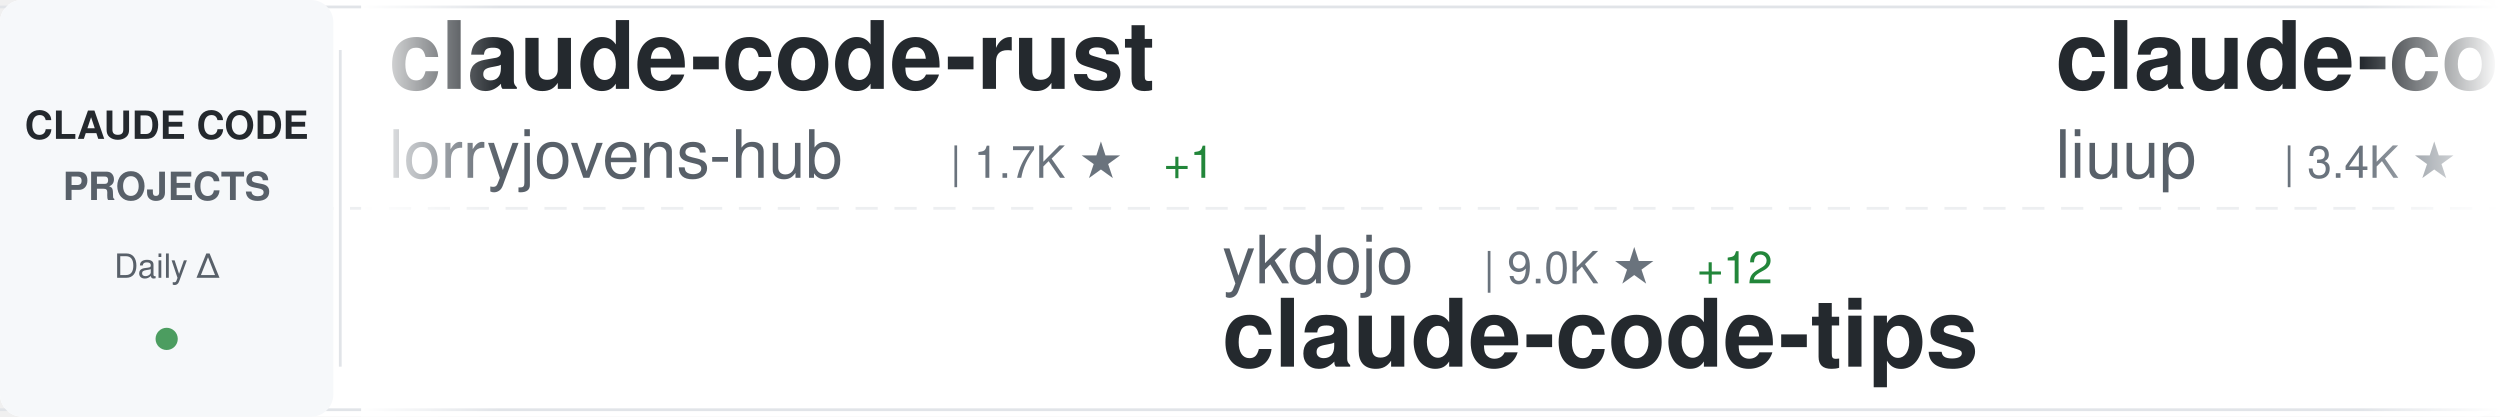
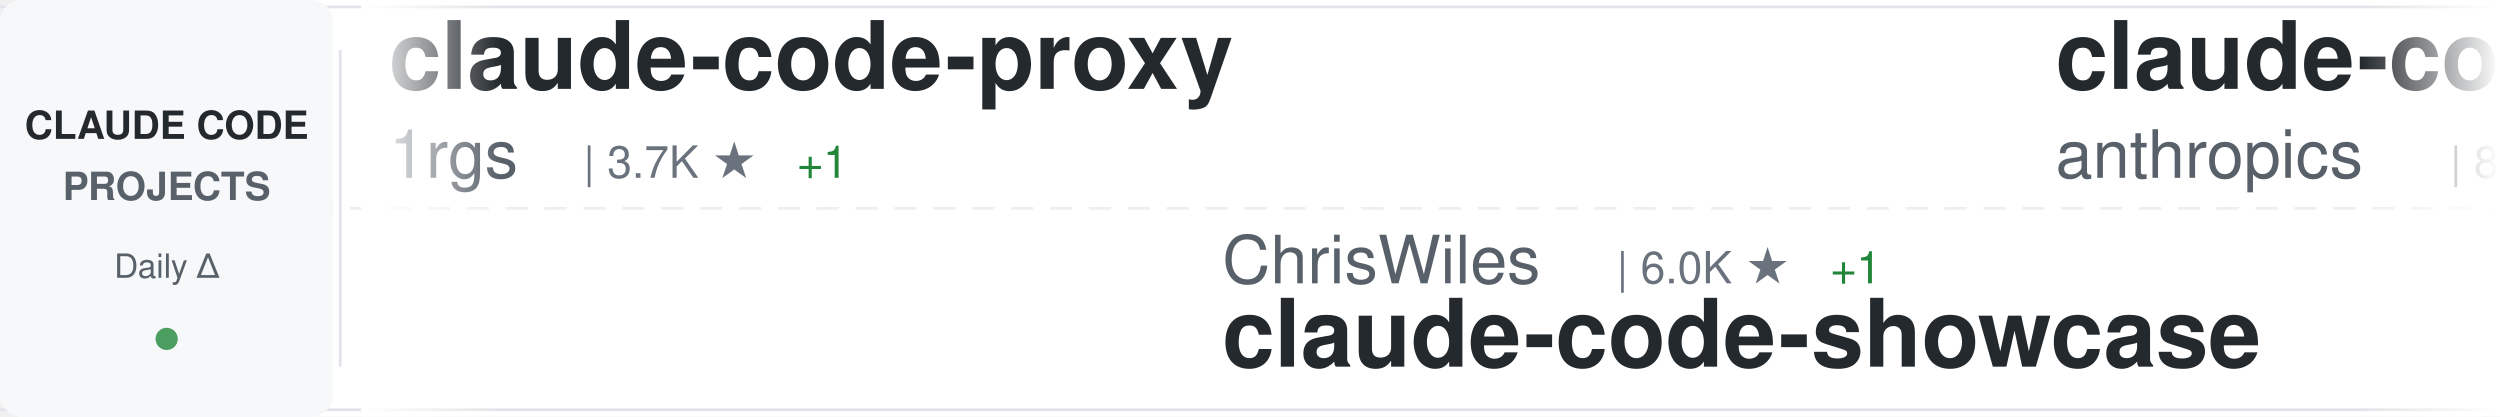
<svg xmlns="http://www.w3.org/2000/svg" width="900" height="150">
  <defs>
    <linearGradient id="awesomeLeftFade" x1="0%" y1="0%" x2="100%" y2="0%">
      <stop offset="0%" style="stop-color:#ffffff;stop-opacity:1" />
      <stop offset="100%" style="stop-color:#ffffff;stop-opacity:0" />
    </linearGradient>
    <linearGradient id="awesomeRightFade" x1="0%" y1="0%" x2="100%" y2="0%">
      <stop offset="0%" style="stop-color:#ffffff;stop-opacity:0" />
      <stop offset="100%" style="stop-color:#ffffff;stop-opacity:1" />
    </linearGradient>
  </defs>
  <rect width="900" height="150" fill="#ffffff" rx="8" />
  <rect x="0" y="2" width="900" height="1" fill="#e1e4e8" />
  <rect x="0" y="147" width="900" height="1" fill="#e1e4e8" />
  <line x1="0" y1="75" x2="900" y2="75" stroke="#e1e4e8" stroke-width="1" stroke-dasharray="8 6" opacity="0.6" />
  <rect x="0" y="0" width="120" height="150" fill="#f6f8fa" rx="8" />
  <text x="60" y="50" font-family="-apple-system, BlinkMacSystemFont, 'Segoe UI', Helvetica, Arial, sans-serif" font-size="14" font-weight="600" fill="#24292e" text-anchor="middle">CLAUDE CODE</text>
  <text x="60" y="72" font-family="-apple-system, BlinkMacSystemFont, 'Segoe UI', Helvetica, Arial, sans-serif" font-size="14" font-weight="600" fill="#586069" text-anchor="middle">PROJECTS</text>
  <text x="60" y="100" font-family="-apple-system, BlinkMacSystemFont, 'Segoe UI', Helvetica, Arial, sans-serif" font-size="12" font-weight="500" fill="#586069" text-anchor="middle">Daily Δ</text>
  <circle cx="60" cy="122" r="4" fill="#22863a" opacity="0.8" />
  <rect x="122" y="18" width="1" height="114" fill="#e1e4e8" />
  <clipPath id="awesomeTickerClip">
    <rect x="130" y="0" width="770" height="150" />
  </clipPath>
  <g clip-path="url(#awesomeTickerClip)">
    <g id="awesomeTickerItems">
      <animateTransform attributeName="transform" attributeType="XML" type="translate" from="0 0" to="-3000 0" dur="54s" repeatCount="indefinite" />
      <g transform="translate(0, 0)">
-         <text x="140" y="32" font-family="-apple-system, BlinkMacSystemFont, 'Segoe UI', Helvetica, Arial, sans-serif" font-size="34" font-weight="600" fill="#24292e">claude-code-rust</text>
-         <text x="140" y="64" font-family="-apple-system, BlinkMacSystemFont, 'Segoe UI', Helvetica, Arial, sans-serif" font-size="24" font-weight="400" fill="#586069">lorryjovens-hub</text>
-         <text x="342" y="64" font-family="-apple-system, BlinkMacSystemFont, 'Segoe UI', Helvetica, Arial, sans-serif" font-size="16" font-weight="500" fill="#6a737d">| 1.7K ★</text>
-         <text x="419" y="64" font-family="-apple-system, BlinkMacSystemFont, 'Segoe UI', Helvetica, Arial, sans-serif" font-size="16" font-weight="500" fill="#22863a"> +1</text>
+         <text x="140" y="32" font-family="-apple-system, BlinkMacSystemFont, 'Segoe UI', Helvetica, Arial, sans-serif" font-size="34" font-weight="600" fill="#24292e">claude-code-proxy</text>
+         <text x="140" y="64" font-family="-apple-system, BlinkMacSystemFont, 'Segoe UI', Helvetica, Arial, sans-serif" font-size="24" font-weight="400" fill="#586069">1rgs</text>
+         <text x="210" y="64" font-family="-apple-system, BlinkMacSystemFont, 'Segoe UI', Helvetica, Arial, sans-serif" font-size="16" font-weight="500" fill="#6a737d">| 3.7K ★</text>
+         <text x="287" y="64" font-family="-apple-system, BlinkMacSystemFont, 'Segoe UI', Helvetica, Arial, sans-serif" font-size="16" font-weight="500" fill="#22863a"> +1</text>
      </g>
      <g transform="translate(300, 0)">
-         <text x="140" y="102" font-family="-apple-system, BlinkMacSystemFont, 'Segoe UI', Helvetica, Arial, sans-serif" font-size="24" font-weight="400" fill="#586069">ykdojo</text>
-         <text x="234" y="102" font-family="-apple-system, BlinkMacSystemFont, 'Segoe UI', Helvetica, Arial, sans-serif" font-size="16" font-weight="500" fill="#6a737d">| 9.0K ★</text>
-         <text x="311" y="102" font-family="-apple-system, BlinkMacSystemFont, 'Segoe UI', Helvetica, Arial, sans-serif" font-size="16" font-weight="500" fill="#22863a"> +12</text>
-         <text x="140" y="132" font-family="-apple-system, BlinkMacSystemFont, 'Segoe UI', Helvetica, Arial, sans-serif" font-size="34" font-weight="600" fill="#24292e">claude-code-tips</text>
+         <text x="140" y="102" font-family="-apple-system, BlinkMacSystemFont, 'Segoe UI', Helvetica, Arial, sans-serif" font-size="24" font-weight="400" fill="#586069">ChrisWiles</text>
+         <text x="282" y="102" font-family="-apple-system, BlinkMacSystemFont, 'Segoe UI', Helvetica, Arial, sans-serif" font-size="16" font-weight="500" fill="#6a737d">| 6.0K ★</text>
+         <text x="359" y="102" font-family="-apple-system, BlinkMacSystemFont, 'Segoe UI', Helvetica, Arial, sans-serif" font-size="16" font-weight="500" fill="#22863a"> +1</text>
+         <text x="140" y="132" font-family="-apple-system, BlinkMacSystemFont, 'Segoe UI', Helvetica, Arial, sans-serif" font-size="34" font-weight="600" fill="#24292e">claude-code-showcase</text>
      </g>
      <g transform="translate(600, 0)">
-         <text x="140" y="32" font-family="-apple-system, BlinkMacSystemFont, 'Segoe UI', Helvetica, Arial, sans-serif" font-size="34" font-weight="600" fill="#24292e">claude-code-analysis</text>
-         <text x="140" y="64" font-family="-apple-system, BlinkMacSystemFont, 'Segoe UI', Helvetica, Arial, sans-serif" font-size="24" font-weight="400" fill="#586069">liuup</text>
-         <text x="222" y="64" font-family="-apple-system, BlinkMacSystemFont, 'Segoe UI', Helvetica, Arial, sans-serif" font-size="16" font-weight="500" fill="#6a737d">| 3.4K ★</text>
-         <text x="299" y="64" font-family="-apple-system, BlinkMacSystemFont, 'Segoe UI', Helvetica, Arial, sans-serif" font-size="16" font-weight="500" fill="#22863a"> +13</text>
+         <text x="140" y="32" font-family="-apple-system, BlinkMacSystemFont, 'Segoe UI', Helvetica, Arial, sans-serif" font-size="34" font-weight="600" fill="#24292e">claude-code-action</text>
+         <text x="140" y="64" font-family="-apple-system, BlinkMacSystemFont, 'Segoe UI', Helvetica, Arial, sans-serif" font-size="24" font-weight="400" fill="#586069">anthropics</text>
+         <text x="282" y="64" font-family="-apple-system, BlinkMacSystemFont, 'Segoe UI', Helvetica, Arial, sans-serif" font-size="16" font-weight="500" fill="#6a737d">| 8.2K ★</text>
+         <text x="359" y="64" font-family="-apple-system, BlinkMacSystemFont, 'Segoe UI', Helvetica, Arial, sans-serif" font-size="16" font-weight="500" fill="#22863a"> +15</text>
      </g>
      <g transform="translate(900, 0)">
-         <text x="140" y="102" font-family="-apple-system, BlinkMacSystemFont, 'Segoe UI', Helvetica, Arial, sans-serif" font-size="24" font-weight="400" fill="#586069">LING71671</text>
-         <text x="270" y="102" font-family="-apple-system, BlinkMacSystemFont, 'Segoe UI', Helvetica, Arial, sans-serif" font-size="16" font-weight="500" fill="#6a737d">| 906 ★</text>
-         <text x="338" y="102" font-family="-apple-system, BlinkMacSystemFont, 'Segoe UI', Helvetica, Arial, sans-serif" font-size="16" font-weight="500" fill="#22863a"> +1</text>
-         <text x="140" y="132" font-family="-apple-system, BlinkMacSystemFont, 'Segoe UI', Helvetica, Arial, sans-serif" font-size="34" font-weight="600" fill="#24292e">Open-ClaudeCode</text>
+         <text x="140" y="102" font-family="-apple-system, BlinkMacSystemFont, 'Segoe UI', Helvetica, Arial, sans-serif" font-size="24" font-weight="400" fill="#586069">krusemediallc</text>
+         <text x="318" y="102" font-family="-apple-system, BlinkMacSystemFont, 'Segoe UI', Helvetica, Arial, sans-serif" font-size="16" font-weight="500" fill="#6a737d">| 944 ★</text>
+         <text x="386" y="102" font-family="-apple-system, BlinkMacSystemFont, 'Segoe UI', Helvetica, Arial, sans-serif" font-size="16" font-weight="500" fill="#22863a"> +14</text>
+         <text x="140" y="132" font-family="-apple-system, BlinkMacSystemFont, 'Segoe UI', Helvetica, Arial, sans-serif" font-size="34" font-weight="600" fill="#24292e">arcads-claude-code</text>
      </g>
      <g transform="translate(1200, 0)">
-         <text x="140" y="32" font-family="-apple-system, BlinkMacSystemFont, 'Segoe UI', Helvetica, Arial, sans-serif" font-size="34" font-weight="600" fill="#24292e">claude-code-reverse</text>
-         <text x="140" y="64" font-family="-apple-system, BlinkMacSystemFont, 'Segoe UI', Helvetica, Arial, sans-serif" font-size="24" font-weight="400" fill="#586069">Yuyz0112</text>
-         <text x="258" y="64" font-family="-apple-system, BlinkMacSystemFont, 'Segoe UI', Helvetica, Arial, sans-serif" font-size="16" font-weight="500" fill="#6a737d">| 2.4K ★</text>
-       </g>
-       <g transform="translate(1500, 0)">
-         <text x="140" y="102" font-family="-apple-system, BlinkMacSystemFont, 'Segoe UI', Helvetica, Arial, sans-serif" font-size="24" font-weight="400" fill="#586069">jqueryscript</text>
-         <text x="306" y="102" font-family="-apple-system, BlinkMacSystemFont, 'Segoe UI', Helvetica, Arial, sans-serif" font-size="16" font-weight="500" fill="#6a737d">| 455 ★</text>
-         <text x="374" y="102" font-family="-apple-system, BlinkMacSystemFont, 'Segoe UI', Helvetica, Arial, sans-serif" font-size="16" font-weight="500" fill="#22863a"> +2</text>
-         <text x="140" y="132" font-family="-apple-system, BlinkMacSystemFont, 'Segoe UI', Helvetica, Arial, sans-serif" font-size="34" font-weight="600" fill="#24292e">awesome-claude-code</text>
-       </g>
-       <g transform="translate(1800, 0)">
-         <text x="140" y="32" font-family="-apple-system, BlinkMacSystemFont, 'Segoe UI', Helvetica, Arial, sans-serif" font-size="34" font-weight="600" fill="#24292e">claude-code-workflows</text>
-         <text x="140" y="64" font-family="-apple-system, BlinkMacSystemFont, 'Segoe UI', Helvetica, Arial, sans-serif" font-size="24" font-weight="400" fill="#586069">OneRedOak</text>
-         <text x="270" y="64" font-family="-apple-system, BlinkMacSystemFont, 'Segoe UI', Helvetica, Arial, sans-serif" font-size="16" font-weight="500" fill="#6a737d">| 3.8K ★</text>
-         <text x="347" y="64" font-family="-apple-system, BlinkMacSystemFont, 'Segoe UI', Helvetica, Arial, sans-serif" font-size="16" font-weight="500" fill="#22863a"> +2</text>
-       </g>
-       <g transform="translate(2100, 0)">
-         <text x="140" y="102" font-family="-apple-system, BlinkMacSystemFont, 'Segoe UI', Helvetica, Arial, sans-serif" font-size="24" font-weight="400" fill="#586069">musistudio</text>
-         <text x="282" y="102" font-family="-apple-system, BlinkMacSystemFont, 'Segoe UI', Helvetica, Arial, sans-serif" font-size="16" font-weight="500" fill="#6a737d">| 35.5K ★</text>
-         <text x="368" y="102" font-family="-apple-system, BlinkMacSystemFont, 'Segoe UI', Helvetica, Arial, sans-serif" font-size="16" font-weight="500" fill="#22863a"> +35</text>
-         <text x="140" y="132" font-family="-apple-system, BlinkMacSystemFont, 'Segoe UI', Helvetica, Arial, sans-serif" font-size="34" font-weight="600" fill="#24292e">claude-code-router</text>
-       </g>
-       <g transform="translate(2400, 0)">
        <text x="140" y="32" font-family="-apple-system, BlinkMacSystemFont, 'Segoe UI', Helvetica, Arial, sans-serif" font-size="34" font-weight="600" fill="#24292e">claude-code-ultimate-gui...</text>
        <text x="140" y="64" font-family="-apple-system, BlinkMacSystemFont, 'Segoe UI', Helvetica, Arial, sans-serif" font-size="24" font-weight="400" fill="#586069">FlorianBruniaux</text>
        <text x="342" y="64" font-family="-apple-system, BlinkMacSystemFont, 'Segoe UI', Helvetica, Arial, sans-serif" font-size="16" font-weight="500" fill="#6a737d">| 5.3K ★</text>
        <text x="419" y="64" font-family="-apple-system, BlinkMacSystemFont, 'Segoe UI', Helvetica, Arial, sans-serif" font-size="16" font-weight="500" fill="#22863a"> +17</text>
      </g>
+       <g transform="translate(1500, 0)">
+         <text x="140" y="102" font-family="-apple-system, BlinkMacSystemFont, 'Segoe UI', Helvetica, Arial, sans-serif" font-size="24" font-weight="400" fill="#586069">feiskyer</text>
+         <text x="258" y="102" font-family="-apple-system, BlinkMacSystemFont, 'Segoe UI', Helvetica, Arial, sans-serif" font-size="16" font-weight="500" fill="#6a737d">| 1.6K ★</text>
+         <text x="335" y="102" font-family="-apple-system, BlinkMacSystemFont, 'Segoe UI', Helvetica, Arial, sans-serif" font-size="16" font-weight="500" fill="#22863a"> +3</text>
+         <text x="140" y="132" font-family="-apple-system, BlinkMacSystemFont, 'Segoe UI', Helvetica, Arial, sans-serif" font-size="34" font-weight="600" fill="#24292e">claude-code-settings</text>
+       </g>
+       <g transform="translate(1800, 0)">
+         <text x="140" y="32" font-family="-apple-system, BlinkMacSystemFont, 'Segoe UI', Helvetica, Arial, sans-serif" font-size="34" font-weight="600" fill="#24292e">oh-my-claudecode</text>
+         <text x="140" y="64" font-family="-apple-system, BlinkMacSystemFont, 'Segoe UI', Helvetica, Arial, sans-serif" font-size="24" font-weight="400" fill="#586069">Yeachan-Heo</text>
+         <text x="294" y="64" font-family="-apple-system, BlinkMacSystemFont, 'Segoe UI', Helvetica, Arial, sans-serif" font-size="16" font-weight="500" fill="#6a737d">| 37.3K ★</text>
+         <text x="380" y="64" font-family="-apple-system, BlinkMacSystemFont, 'Segoe UI', Helvetica, Arial, sans-serif" font-size="16" font-weight="500" fill="#22863a"> +61</text>
+       </g>
+       <g transform="translate(2100, 0)">
+         <text x="140" y="102" font-family="-apple-system, BlinkMacSystemFont, 'Segoe UI', Helvetica, Arial, sans-serif" font-size="24" font-weight="400" fill="#586069">Chachamaru127</text>
+         <text x="318" y="102" font-family="-apple-system, BlinkMacSystemFont, 'Segoe UI', Helvetica, Arial, sans-serif" font-size="16" font-weight="500" fill="#6a737d">| 2.9K ★</text>
+         <text x="395" y="102" font-family="-apple-system, BlinkMacSystemFont, 'Segoe UI', Helvetica, Arial, sans-serif" font-size="16" font-weight="500" fill="#22863a"> +5</text>
+         <text x="140" y="132" font-family="-apple-system, BlinkMacSystemFont, 'Segoe UI', Helvetica, Arial, sans-serif" font-size="34" font-weight="600" fill="#24292e">claude-code-harness</text>
+       </g>
+       <g transform="translate(2400, 0)">
+         <text x="140" y="32" font-family="-apple-system, BlinkMacSystemFont, 'Segoe UI', Helvetica, Arial, sans-serif" font-size="34" font-weight="600" fill="#24292e">ralph-claude-code</text>
+         <text x="140" y="64" font-family="-apple-system, BlinkMacSystemFont, 'Segoe UI', Helvetica, Arial, sans-serif" font-size="24" font-weight="400" fill="#586069">frankbria</text>
+         <text x="270" y="64" font-family="-apple-system, BlinkMacSystemFont, 'Segoe UI', Helvetica, Arial, sans-serif" font-size="16" font-weight="500" fill="#6a737d">| 9.5K ★</text>
+         <text x="347" y="64" font-family="-apple-system, BlinkMacSystemFont, 'Segoe UI', Helvetica, Arial, sans-serif" font-size="16" font-weight="500" fill="#22863a"> +3</text>
+       </g>
      <g transform="translate(2700, 0)">
-         <text x="140" y="102" font-family="-apple-system, BlinkMacSystemFont, 'Segoe UI', Helvetica, Arial, sans-serif" font-size="24" font-weight="400" fill="#586069">davila7</text>
-         <text x="246" y="102" font-family="-apple-system, BlinkMacSystemFont, 'Segoe UI', Helvetica, Arial, sans-serif" font-size="16" font-weight="500" fill="#6a737d">| 28.4K ★</text>
-         <text x="332" y="102" font-family="-apple-system, BlinkMacSystemFont, 'Segoe UI', Helvetica, Arial, sans-serif" font-size="16" font-weight="500" fill="#22863a"> +26</text>
-         <text x="140" y="132" font-family="-apple-system, BlinkMacSystemFont, 'Segoe UI', Helvetica, Arial, sans-serif" font-size="34" font-weight="600" fill="#24292e">claude-code-templates</text>
+         <text x="140" y="102" font-family="-apple-system, BlinkMacSystemFont, 'Segoe UI', Helvetica, Arial, sans-serif" font-size="24" font-weight="400" fill="#586069">SeemSeam</text>
+         <text x="258" y="102" font-family="-apple-system, BlinkMacSystemFont, 'Segoe UI', Helvetica, Arial, sans-serif" font-size="16" font-weight="500" fill="#6a737d">| 3.2K ★</text>
+         <text x="335" y="102" font-family="-apple-system, BlinkMacSystemFont, 'Segoe UI', Helvetica, Arial, sans-serif" font-size="16" font-weight="500" fill="#22863a"> +14</text>
+         <text x="140" y="132" font-family="-apple-system, BlinkMacSystemFont, 'Segoe UI', Helvetica, Arial, sans-serif" font-size="34" font-weight="600" fill="#24292e">claude_codex_bridge</text>
      </g>
      <g transform="translate(3000, 0)">
-         <text x="140" y="32" font-family="-apple-system, BlinkMacSystemFont, 'Segoe UI', Helvetica, Arial, sans-serif" font-size="34" font-weight="600" fill="#24292e">claude-code-rust</text>
-         <text x="140" y="64" font-family="-apple-system, BlinkMacSystemFont, 'Segoe UI', Helvetica, Arial, sans-serif" font-size="24" font-weight="400" fill="#586069">lorryjovens-hub</text>
-         <text x="342" y="64" font-family="-apple-system, BlinkMacSystemFont, 'Segoe UI', Helvetica, Arial, sans-serif" font-size="16" font-weight="500" fill="#6a737d">| 1.7K ★</text>
-         <text x="419" y="64" font-family="-apple-system, BlinkMacSystemFont, 'Segoe UI', Helvetica, Arial, sans-serif" font-size="16" font-weight="500" fill="#22863a"> +1</text>
+         <text x="140" y="32" font-family="-apple-system, BlinkMacSystemFont, 'Segoe UI', Helvetica, Arial, sans-serif" font-size="34" font-weight="600" fill="#24292e">claude-code-proxy</text>
+         <text x="140" y="64" font-family="-apple-system, BlinkMacSystemFont, 'Segoe UI', Helvetica, Arial, sans-serif" font-size="24" font-weight="400" fill="#586069">1rgs</text>
+         <text x="210" y="64" font-family="-apple-system, BlinkMacSystemFont, 'Segoe UI', Helvetica, Arial, sans-serif" font-size="16" font-weight="500" fill="#6a737d">| 3.7K ★</text>
+         <text x="287" y="64" font-family="-apple-system, BlinkMacSystemFont, 'Segoe UI', Helvetica, Arial, sans-serif" font-size="16" font-weight="500" fill="#22863a"> +1</text>
      </g>
      <g transform="translate(3300, 0)">
-         <text x="140" y="102" font-family="-apple-system, BlinkMacSystemFont, 'Segoe UI', Helvetica, Arial, sans-serif" font-size="24" font-weight="400" fill="#586069">ykdojo</text>
-         <text x="234" y="102" font-family="-apple-system, BlinkMacSystemFont, 'Segoe UI', Helvetica, Arial, sans-serif" font-size="16" font-weight="500" fill="#6a737d">| 9.0K ★</text>
-         <text x="311" y="102" font-family="-apple-system, BlinkMacSystemFont, 'Segoe UI', Helvetica, Arial, sans-serif" font-size="16" font-weight="500" fill="#22863a"> +12</text>
-         <text x="140" y="132" font-family="-apple-system, BlinkMacSystemFont, 'Segoe UI', Helvetica, Arial, sans-serif" font-size="34" font-weight="600" fill="#24292e">claude-code-tips</text>
+         <text x="140" y="102" font-family="-apple-system, BlinkMacSystemFont, 'Segoe UI', Helvetica, Arial, sans-serif" font-size="24" font-weight="400" fill="#586069">ChrisWiles</text>
+         <text x="282" y="102" font-family="-apple-system, BlinkMacSystemFont, 'Segoe UI', Helvetica, Arial, sans-serif" font-size="16" font-weight="500" fill="#6a737d">| 6.0K ★</text>
+         <text x="359" y="102" font-family="-apple-system, BlinkMacSystemFont, 'Segoe UI', Helvetica, Arial, sans-serif" font-size="16" font-weight="500" fill="#22863a"> +1</text>
+         <text x="140" y="132" font-family="-apple-system, BlinkMacSystemFont, 'Segoe UI', Helvetica, Arial, sans-serif" font-size="34" font-weight="600" fill="#24292e">claude-code-showcase</text>
      </g>
      <g transform="translate(3600, 0)">
-         <text x="140" y="32" font-family="-apple-system, BlinkMacSystemFont, 'Segoe UI', Helvetica, Arial, sans-serif" font-size="34" font-weight="600" fill="#24292e">claude-code-analysis</text>
-         <text x="140" y="64" font-family="-apple-system, BlinkMacSystemFont, 'Segoe UI', Helvetica, Arial, sans-serif" font-size="24" font-weight="400" fill="#586069">liuup</text>
-         <text x="222" y="64" font-family="-apple-system, BlinkMacSystemFont, 'Segoe UI', Helvetica, Arial, sans-serif" font-size="16" font-weight="500" fill="#6a737d">| 3.4K ★</text>
-         <text x="299" y="64" font-family="-apple-system, BlinkMacSystemFont, 'Segoe UI', Helvetica, Arial, sans-serif" font-size="16" font-weight="500" fill="#22863a"> +13</text>
+         <text x="140" y="32" font-family="-apple-system, BlinkMacSystemFont, 'Segoe UI', Helvetica, Arial, sans-serif" font-size="34" font-weight="600" fill="#24292e">claude-code-action</text>
+         <text x="140" y="64" font-family="-apple-system, BlinkMacSystemFont, 'Segoe UI', Helvetica, Arial, sans-serif" font-size="24" font-weight="400" fill="#586069">anthropics</text>
+         <text x="282" y="64" font-family="-apple-system, BlinkMacSystemFont, 'Segoe UI', Helvetica, Arial, sans-serif" font-size="16" font-weight="500" fill="#6a737d">| 8.2K ★</text>
+         <text x="359" y="64" font-family="-apple-system, BlinkMacSystemFont, 'Segoe UI', Helvetica, Arial, sans-serif" font-size="16" font-weight="500" fill="#22863a"> +15</text>
      </g>
      <g transform="translate(3900, 0)">
-         <text x="140" y="102" font-family="-apple-system, BlinkMacSystemFont, 'Segoe UI', Helvetica, Arial, sans-serif" font-size="24" font-weight="400" fill="#586069">LING71671</text>
-         <text x="270" y="102" font-family="-apple-system, BlinkMacSystemFont, 'Segoe UI', Helvetica, Arial, sans-serif" font-size="16" font-weight="500" fill="#6a737d">| 906 ★</text>
-         <text x="338" y="102" font-family="-apple-system, BlinkMacSystemFont, 'Segoe UI', Helvetica, Arial, sans-serif" font-size="16" font-weight="500" fill="#22863a"> +1</text>
-         <text x="140" y="132" font-family="-apple-system, BlinkMacSystemFont, 'Segoe UI', Helvetica, Arial, sans-serif" font-size="34" font-weight="600" fill="#24292e">Open-ClaudeCode</text>
+         <text x="140" y="102" font-family="-apple-system, BlinkMacSystemFont, 'Segoe UI', Helvetica, Arial, sans-serif" font-size="24" font-weight="400" fill="#586069">krusemediallc</text>
+         <text x="318" y="102" font-family="-apple-system, BlinkMacSystemFont, 'Segoe UI', Helvetica, Arial, sans-serif" font-size="16" font-weight="500" fill="#6a737d">| 944 ★</text>
+         <text x="386" y="102" font-family="-apple-system, BlinkMacSystemFont, 'Segoe UI', Helvetica, Arial, sans-serif" font-size="16" font-weight="500" fill="#22863a"> +14</text>
+         <text x="140" y="132" font-family="-apple-system, BlinkMacSystemFont, 'Segoe UI', Helvetica, Arial, sans-serif" font-size="34" font-weight="600" fill="#24292e">arcads-claude-code</text>
      </g>
    </g>
  </g>
  <rect x="130" y="0" width="50" height="150" fill="url(#awesomeLeftFade)" />
  <rect x="850" y="0" width="50" height="150" fill="url(#awesomeRightFade)" />
</svg>
